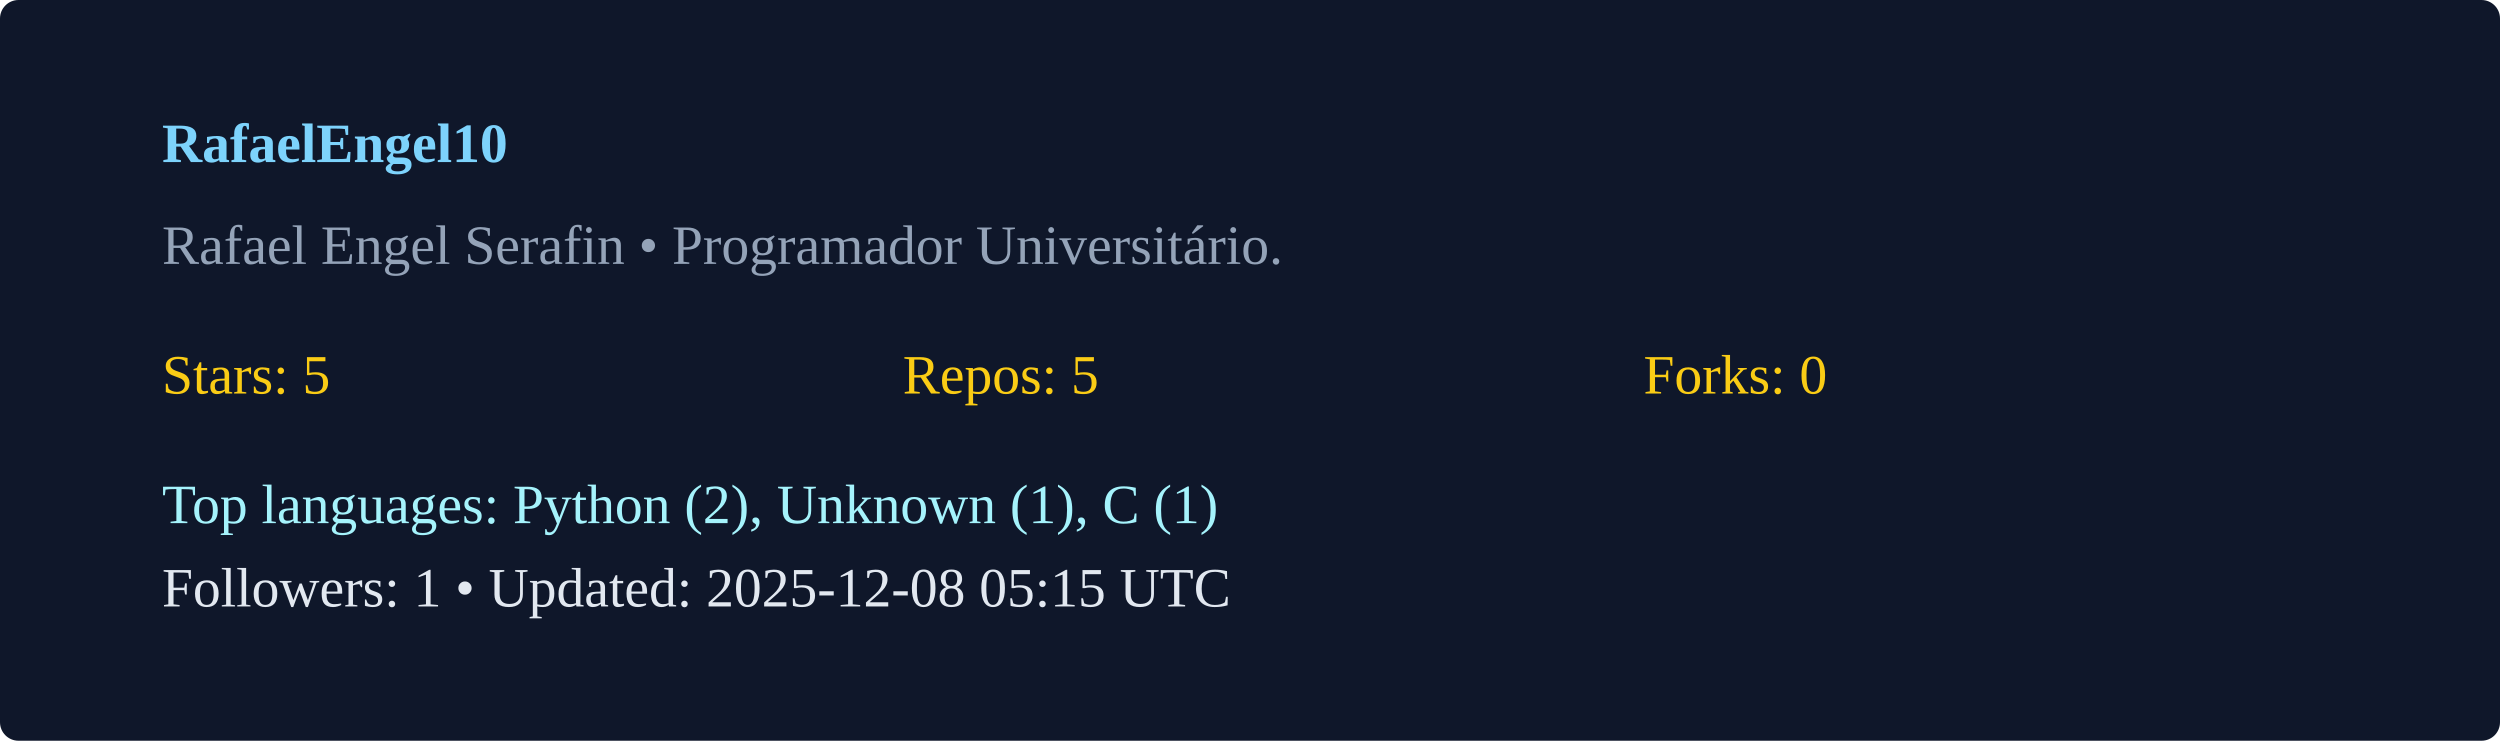
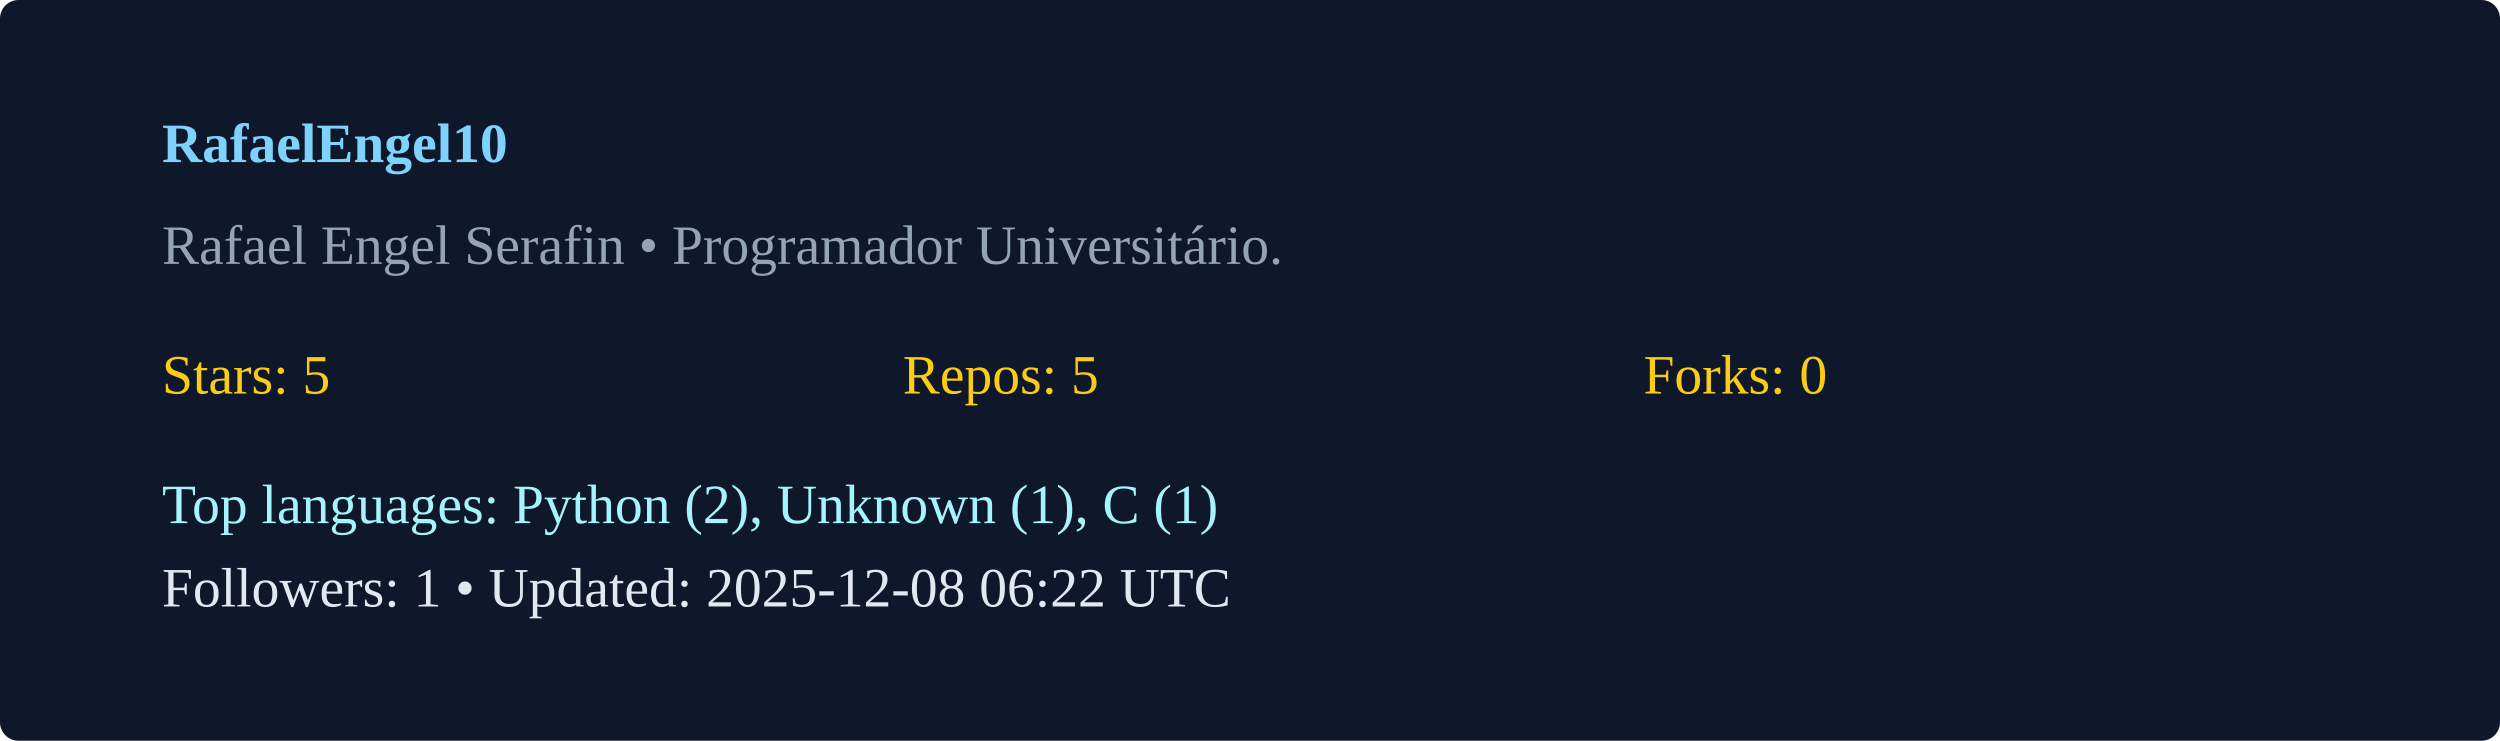
<svg xmlns="http://www.w3.org/2000/svg" width="540" height="160" viewBox="0 0 540 160">
  <rect width="100%" height="100%" rx="4" fill="#0f172a" />
  <g transform="translate(35,35)">
    <text x="0" y="0" fill="#7dd3fc" font-weight="600">RafaelEngel10</text>
    <text x="0" y="22" fill="#94a3b8">Rafael Engel Serafin  • Programador Universitário. </text>
    <g transform="translate(0,50)">
      <text x="0" y="0" fill="#facc15">Stars: 5</text>
      <text x="160" y="0" fill="#facc15">Repos: 5</text>
      <text x="320" y="0" fill="#facc15">Forks: 0</text>
      <text x="0" y="28" fill="#a5f3fc">Top languages: Python (2), Unknown (1), C (1)</text>
-       <text x="0" y="46" fill="#e2e8f0">Followers: 1 • Updated: 2025-12-08 05:15 UTC</text>
+       <text x="0" y="46" fill="#e2e8f0">Followers: 1 • Updated: 2025-12-08 06:22 UTC</text>
    </g>
  </g>
</svg>
